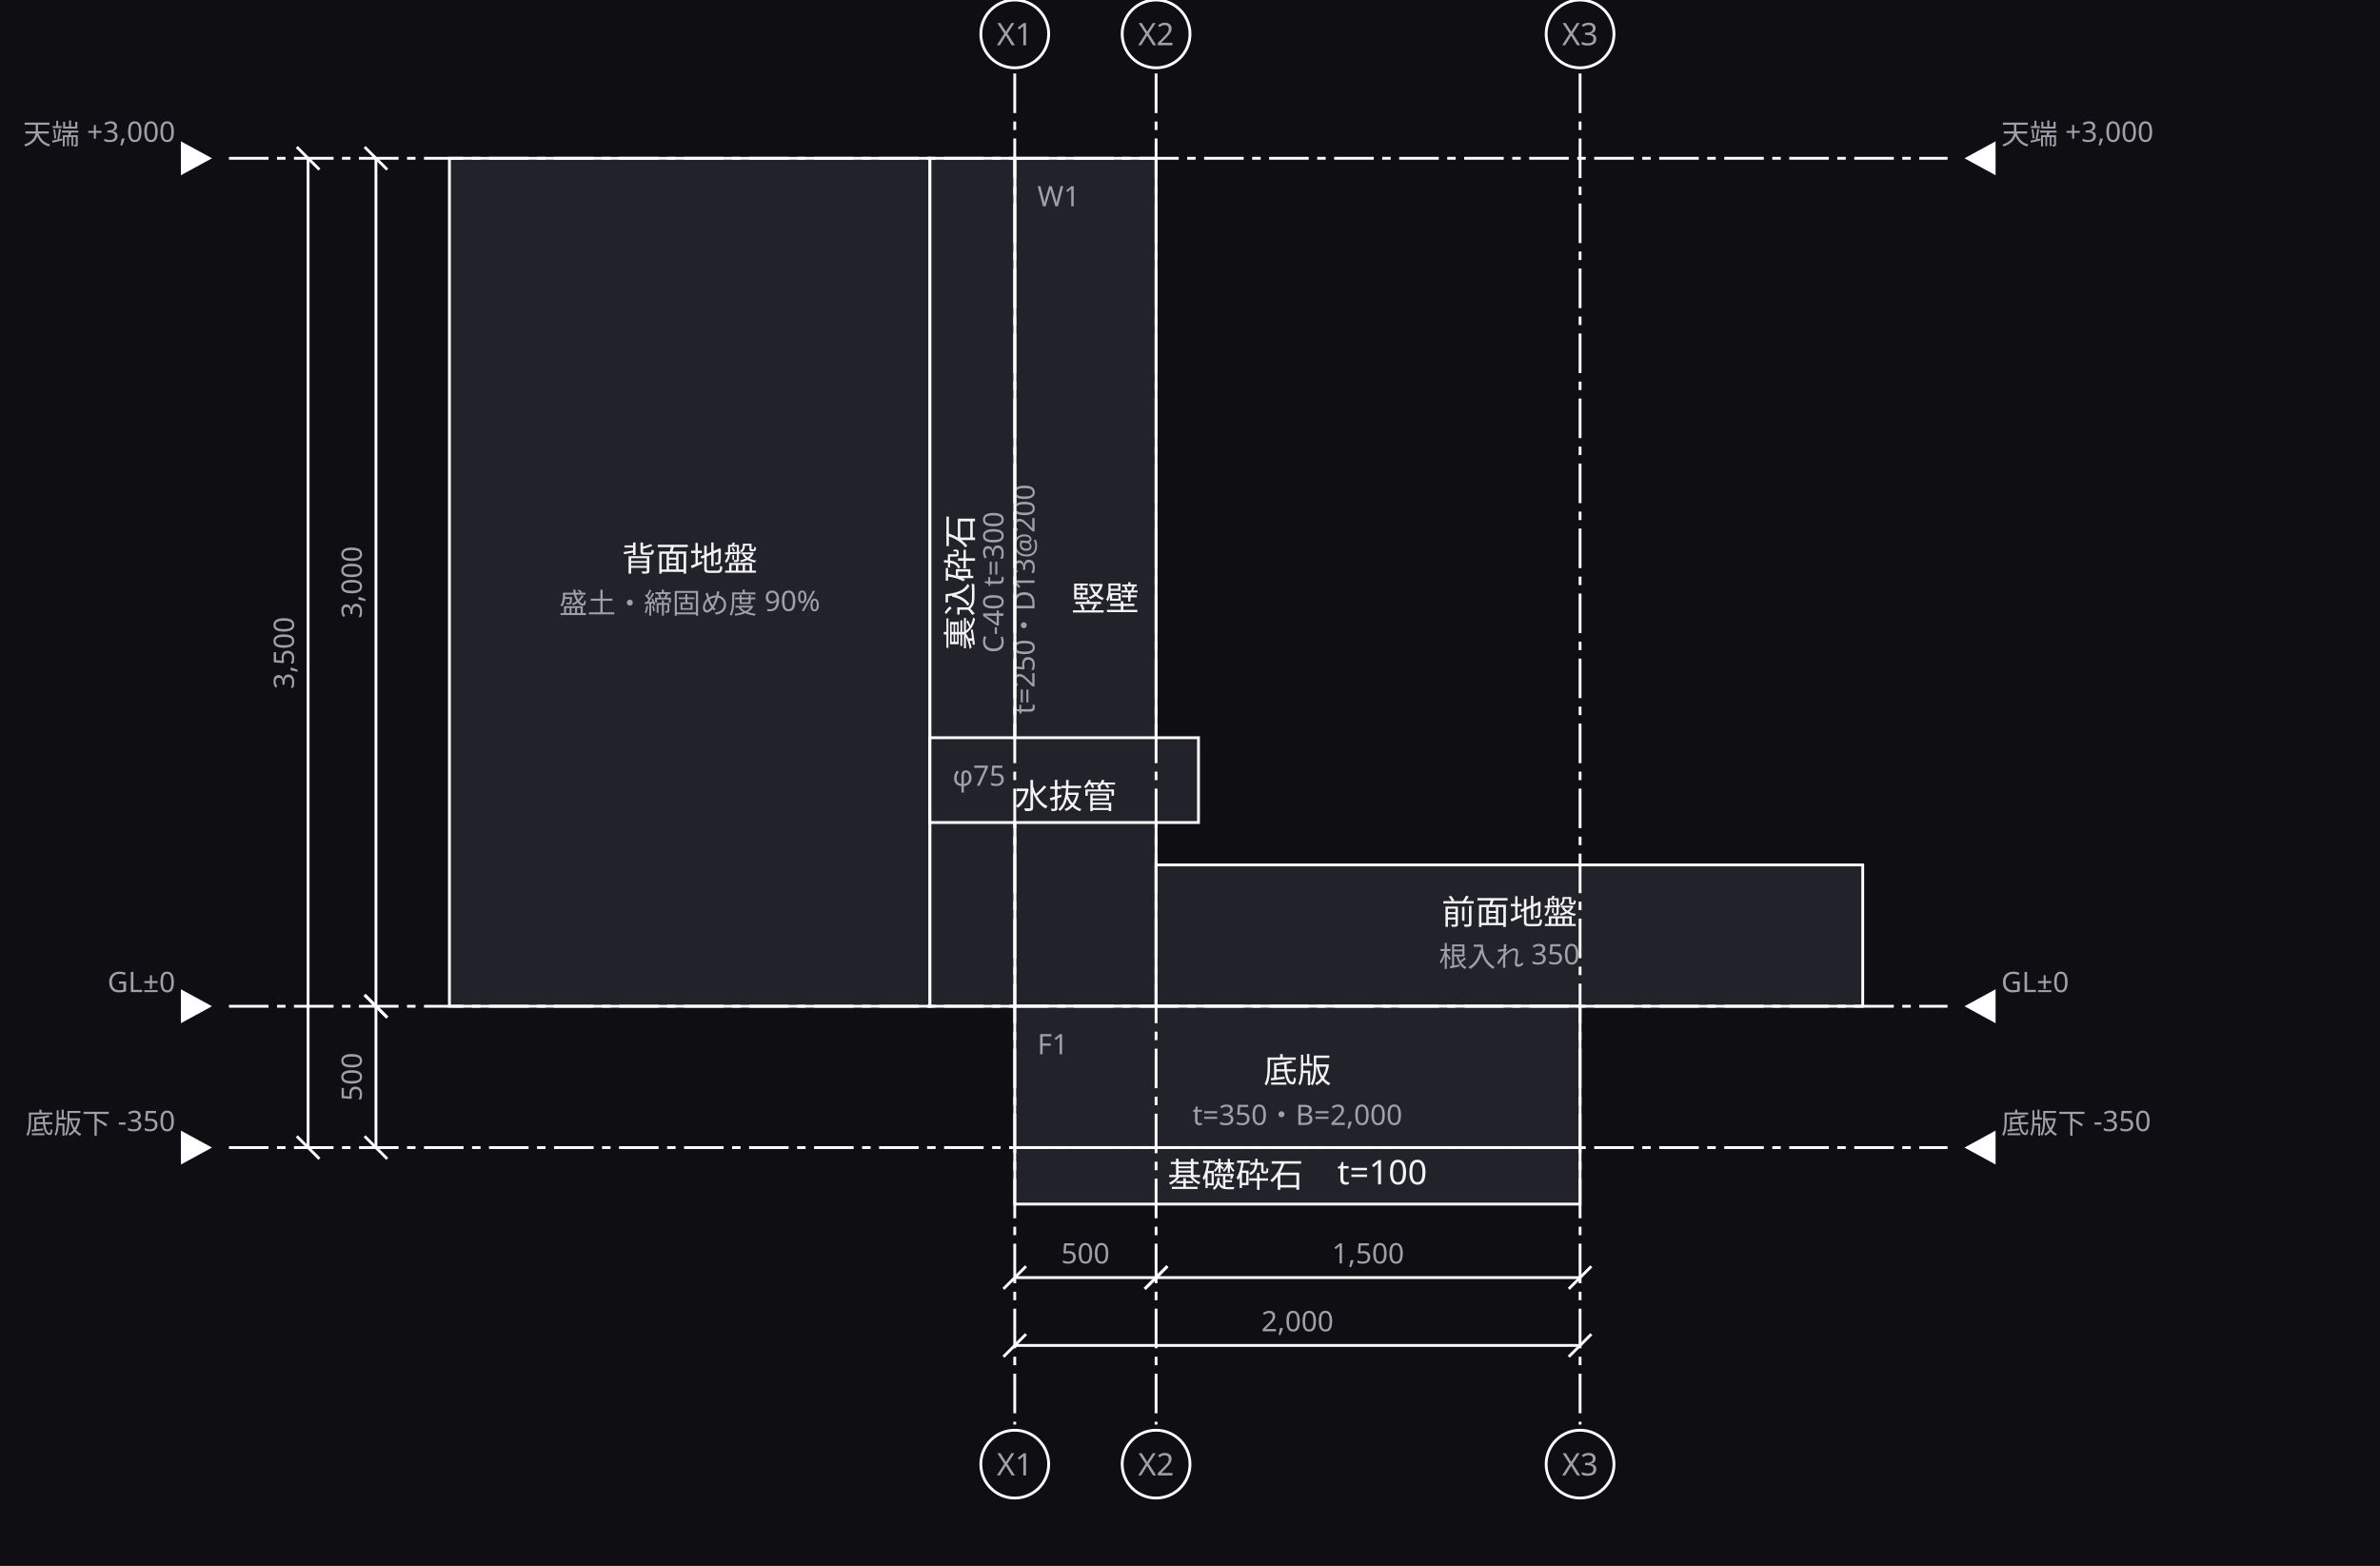
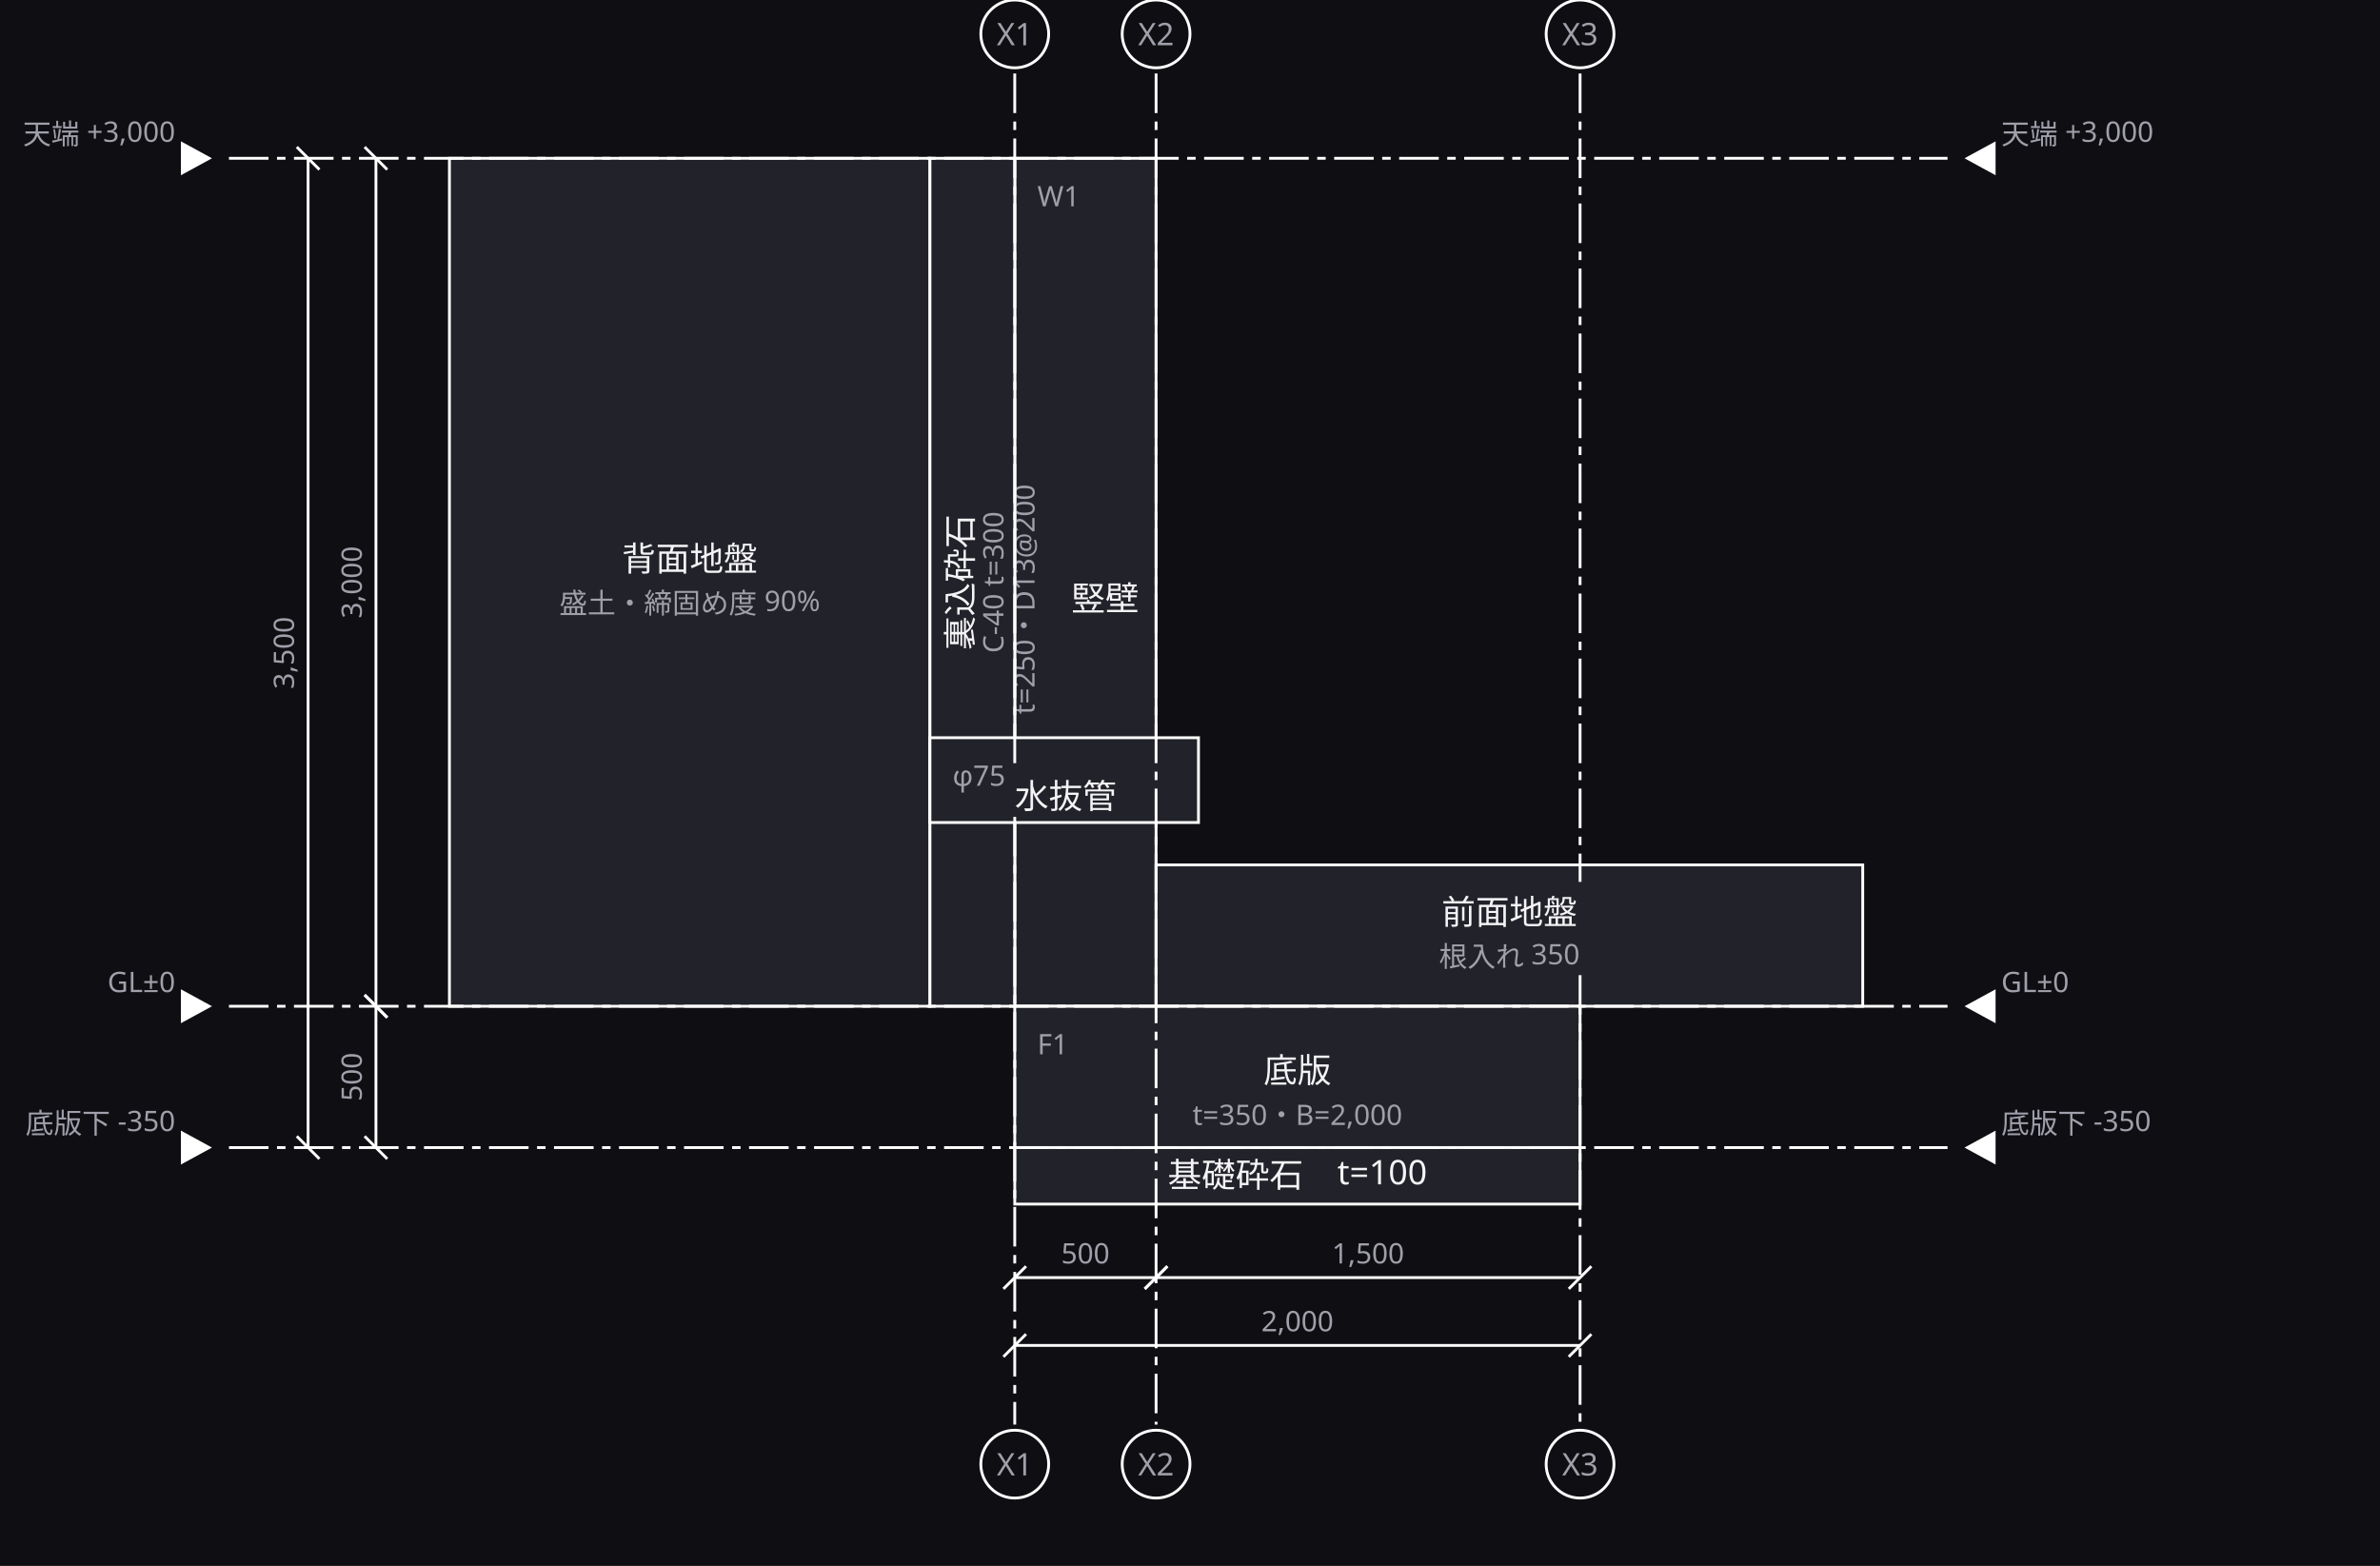
<svg xmlns="http://www.w3.org/2000/svg" width="842" height="554" viewBox="0 0 842 554">
  <defs>
    <marker id="arrow" viewBox="0 0 10 10" refX="9" refY="5" markerWidth="6" markerHeight="6" orient="auto">
      <path d="M 0 0 L 10 5 L 0 10 z" fill="#a0a0ab" />
    </marker>
  </defs>
  <rect data-paper="1" x="0" y="0" width="842" height="554" fill="#0f0f13" />
  <g data-node="haimen" data-pinned="false" data-shape="rect">
    <rect x="159" y="56" width="170" height="300" fill="#22222a" stroke="#ffffff" stroke-width="1" />
    <text x="244" y="202" text-anchor="middle" font-family="sans-serif" font-size="12" fill="#f4f4f6">背面地盤</text>
    <text x="244" y="217" text-anchor="middle" font-family="sans-serif" font-size="10" fill="#a0a0ab">盛土・締固め度 90%</text>
  </g>
  <g data-node="tatekabe" data-pinned="false" data-shape="rect">
    <rect x="359" y="56" width="50" height="300" fill="#22222a" stroke="#ffffff" stroke-width="1" />
    <text x="367" y="73" font-family="sans-serif" font-size="10" fill="#a0a0ab">W1</text>
    <text x="391" y="216" text-anchor="middle" font-family="sans-serif" font-size="12" fill="#f4f4f6">竪壁</text>
    <text x="366" y="212" text-anchor="middle" font-family="sans-serif" font-size="10" fill="#a0a0ab" transform="rotate(-90 366 212)">t=250・D13@200</text>
  </g>
  <g data-node="zensetsu" data-pinned="false" data-shape="rect">
    <rect x="409" y="306" width="250" height="50" fill="#22222a" stroke="#ffffff" stroke-width="1" />
    <text x="534" y="327" text-anchor="middle" font-family="sans-serif" font-size="12" fill="#f4f4f6">前面地盤</text>
    <text x="534" y="342" text-anchor="middle" font-family="sans-serif" font-size="10" fill="#a0a0ab">根入れ 350</text>
  </g>
  <g data-node="teiban" data-pinned="false" data-shape="rect">
    <rect x="359" y="356" width="200" height="50" fill="#22222a" stroke="#ffffff" stroke-width="1" />
    <text x="367" y="373" font-family="sans-serif" font-size="10" fill="#a0a0ab">F1</text>
    <text x="459" y="383" text-anchor="middle" font-family="sans-serif" font-size="12" fill="#f4f4f6">底版</text>
    <text x="459" y="398" text-anchor="middle" font-family="sans-serif" font-size="10" fill="#a0a0ab">t=350・B=2,000</text>
  </g>
  <g data-node="uragome" data-pinned="false" data-shape="rect">
    <rect x="329" y="56" width="30" height="300" fill="#22222a" stroke="#ffffff" stroke-width="1" />
    <text x="344" y="206" text-anchor="middle" font-family="sans-serif" font-size="12" fill="#f4f4f6" transform="rotate(-90 344 206)">裏込砕石</text>
    <text x="355" y="206" text-anchor="middle" font-family="sans-serif" font-size="10" fill="#a0a0ab" transform="rotate(-90 355 206)">C-40 t=300</text>
  </g>
  <g data-node="saiseki" data-pinned="false" data-shape="rect">
    <rect x="359" y="406" width="200" height="20" fill="#22222a" stroke="#ffffff" stroke-width="1" />
    <text x="459" y="420" text-anchor="middle" font-family="sans-serif" font-size="12" fill="#f4f4f6">基礎砕石　t=100</text>
  </g>
  <g data-node="mizunuki" data-pinned="false" data-shape="rect">
    <rect x="329" y="261" width="95" height="30" fill="#22222a" stroke="#ffffff" stroke-width="1" />
    <text x="337" y="278" font-family="sans-serif" font-size="10" fill="#a0a0ab">φ75</text>
    <text x="377" y="286" text-anchor="middle" font-family="sans-serif" font-size="12" fill="#f4f4f6">水抜管</text>
  </g>
  <g data-grid="true">
-     <line x1="359" y1="26" x2="359" y2="504" stroke="#ffffff" stroke-width="1" stroke-dasharray="14 3 3 3" />
+     <line x1="359" y1="26" x2="359" y2="271" stroke="#ffffff" stroke-width="1" stroke-dasharray="14 3 3 3" />
+     <line x1="359" y1="289" x2="359" y2="504" stroke="#ffffff" stroke-width="1" stroke-dasharray="14 3 3 3" />
    <circle cx="359" cy="12" r="12" fill="#0f0f13" stroke="#ffffff" />
    <text x="359" y="16" text-anchor="middle" font-family="sans-serif" font-size="11" fill="#a0a0ab">X1</text>
    <circle cx="359" cy="518" r="12" fill="#0f0f13" stroke="#ffffff" />
    <text x="359" y="522" text-anchor="middle" font-family="sans-serif" font-size="11" fill="#a0a0ab">X1</text>
    <line x1="409" y1="26" x2="409" y2="504" stroke="#ffffff" stroke-width="1" stroke-dasharray="14 3 3 3" />
    <circle cx="409" cy="12" r="12" fill="#0f0f13" stroke="#ffffff" />
    <text x="409" y="16" text-anchor="middle" font-family="sans-serif" font-size="11" fill="#a0a0ab">X2</text>
    <circle cx="409" cy="518" r="12" fill="#0f0f13" stroke="#ffffff" />
    <text x="409" y="522" text-anchor="middle" font-family="sans-serif" font-size="11" fill="#a0a0ab">X2</text>
-     <line x1="559" y1="26" x2="559" y2="504" stroke="#ffffff" stroke-width="1" stroke-dasharray="14 3 3 3" />
+     <line x1="559" y1="26" x2="559" y2="312" stroke="#ffffff" stroke-width="1" stroke-dasharray="14 3 3 3" />
+     <line x1="559" y1="345" x2="559" y2="504" stroke="#ffffff" stroke-width="1" stroke-dasharray="14 3 3 3" />
    <circle cx="559" cy="12" r="12" fill="#0f0f13" stroke="#ffffff" />
    <text x="559" y="16" text-anchor="middle" font-family="sans-serif" font-size="11" fill="#a0a0ab">X3</text>
    <circle cx="559" cy="518" r="12" fill="#0f0f13" stroke="#ffffff" />
    <text x="559" y="522" text-anchor="middle" font-family="sans-serif" font-size="11" fill="#a0a0ab">X3</text>
    <line x1="81" y1="56" x2="689" y2="56" stroke="#ffffff" stroke-width="1" stroke-dasharray="14 3 3 3" />
    <path d="M 75 56 L 64 50 L 64 62 Z" fill="#ffffff" />
    <text x="62" y="51" text-anchor="end" font-family="sans-serif" font-size="10" fill="#a0a0ab">天端 +3,000</text>
    <path d="M 695 56 L 706 50 L 706 62 Z" fill="#ffffff" />
    <text x="708" y="51" text-anchor="start" font-family="sans-serif" font-size="10" fill="#a0a0ab">天端 +3,000</text>
    <line x1="81" y1="356" x2="689" y2="356" stroke="#ffffff" stroke-width="1" stroke-dasharray="14 3 3 3" />
    <path d="M 75 356 L 64 350 L 64 362 Z" fill="#ffffff" />
    <text x="62" y="351" text-anchor="end" font-family="sans-serif" font-size="10" fill="#a0a0ab">GL±0</text>
    <path d="M 695 356 L 706 350 L 706 362 Z" fill="#ffffff" />
    <text x="708" y="351" text-anchor="start" font-family="sans-serif" font-size="10" fill="#a0a0ab">GL±0</text>
    <line x1="81" y1="406" x2="689" y2="406" stroke="#ffffff" stroke-width="1" stroke-dasharray="14 3 3 3" />
    <path d="M 75 406 L 64 400 L 64 412 Z" fill="#ffffff" />
    <text x="62" y="401" text-anchor="end" font-family="sans-serif" font-size="10" fill="#a0a0ab">底版下 -350</text>
    <path d="M 695 406 L 706 400 L 706 412 Z" fill="#ffffff" />
    <text x="708" y="401" text-anchor="start" font-family="sans-serif" font-size="10" fill="#a0a0ab">底版下 -350</text>
  </g>
  <g data-dimensions="true">
    <line x1="359" y1="452" x2="409" y2="452" stroke="#ffffff" stroke-width="1" />
    <line x1="355" y1="456" x2="363" y2="448" stroke="#ffffff" stroke-width="1" />
    <line x1="405" y1="456" x2="413" y2="448" stroke="#ffffff" stroke-width="1" />
    <rect x="372" y="437" width="24" height="13" fill="#0f0f13" />
    <text x="384" y="447" text-anchor="middle" font-family="sans-serif" font-size="10" fill="#a0a0ab">500</text>
    <line x1="409" y1="452" x2="559" y2="452" stroke="#ffffff" stroke-width="1" />
    <line x1="405" y1="456" x2="413" y2="448" stroke="#ffffff" stroke-width="1" />
    <line x1="555" y1="456" x2="563" y2="448" stroke="#ffffff" stroke-width="1" />
    <rect x="466" y="437" width="36" height="13" fill="#0f0f13" />
    <text x="484" y="447" text-anchor="middle" font-family="sans-serif" font-size="10" fill="#a0a0ab">1,500</text>
    <line x1="359" y1="476" x2="559" y2="476" stroke="#ffffff" stroke-width="1" />
    <line x1="355" y1="480" x2="363" y2="472" stroke="#ffffff" stroke-width="1" />
    <line x1="555" y1="480" x2="563" y2="472" stroke="#ffffff" stroke-width="1" />
    <rect x="441" y="461" width="36" height="13" fill="#0f0f13" />
    <text x="459" y="471" text-anchor="middle" font-family="sans-serif" font-size="10" fill="#a0a0ab">2,000</text>
    <line x1="133" y1="56" x2="133" y2="356" stroke="#ffffff" stroke-width="1" />
    <line x1="129" y1="52" x2="137" y2="60" stroke="#ffffff" stroke-width="1" />
    <line x1="129" y1="352" x2="137" y2="360" stroke="#ffffff" stroke-width="1" />
    <rect x="117" y="188" width="13" height="36" fill="#0f0f13" />
    <text x="128" y="206" text-anchor="middle" font-family="sans-serif" font-size="10" fill="#a0a0ab" transform="rotate(-90 128 206)">3,000</text>
    <line x1="133" y1="356" x2="133" y2="406" stroke="#ffffff" stroke-width="1" />
    <line x1="129" y1="352" x2="137" y2="360" stroke="#ffffff" stroke-width="1" />
    <line x1="129" y1="402" x2="137" y2="410" stroke="#ffffff" stroke-width="1" />
    <rect x="117" y="369" width="13" height="24" fill="#0f0f13" />
    <text x="128" y="381" text-anchor="middle" font-family="sans-serif" font-size="10" fill="#a0a0ab" transform="rotate(-90 128 381)">500</text>
    <line x1="109" y1="56" x2="109" y2="406" stroke="#ffffff" stroke-width="1" />
    <line x1="105" y1="52" x2="113" y2="60" stroke="#ffffff" stroke-width="1" />
    <line x1="105" y1="402" x2="113" y2="410" stroke="#ffffff" stroke-width="1" />
    <rect x="93" y="213" width="13" height="36" fill="#0f0f13" />
    <text x="104" y="231" text-anchor="middle" font-family="sans-serif" font-size="10" fill="#a0a0ab" transform="rotate(-90 104 231)">3,500</text>
  </g>
</svg>
